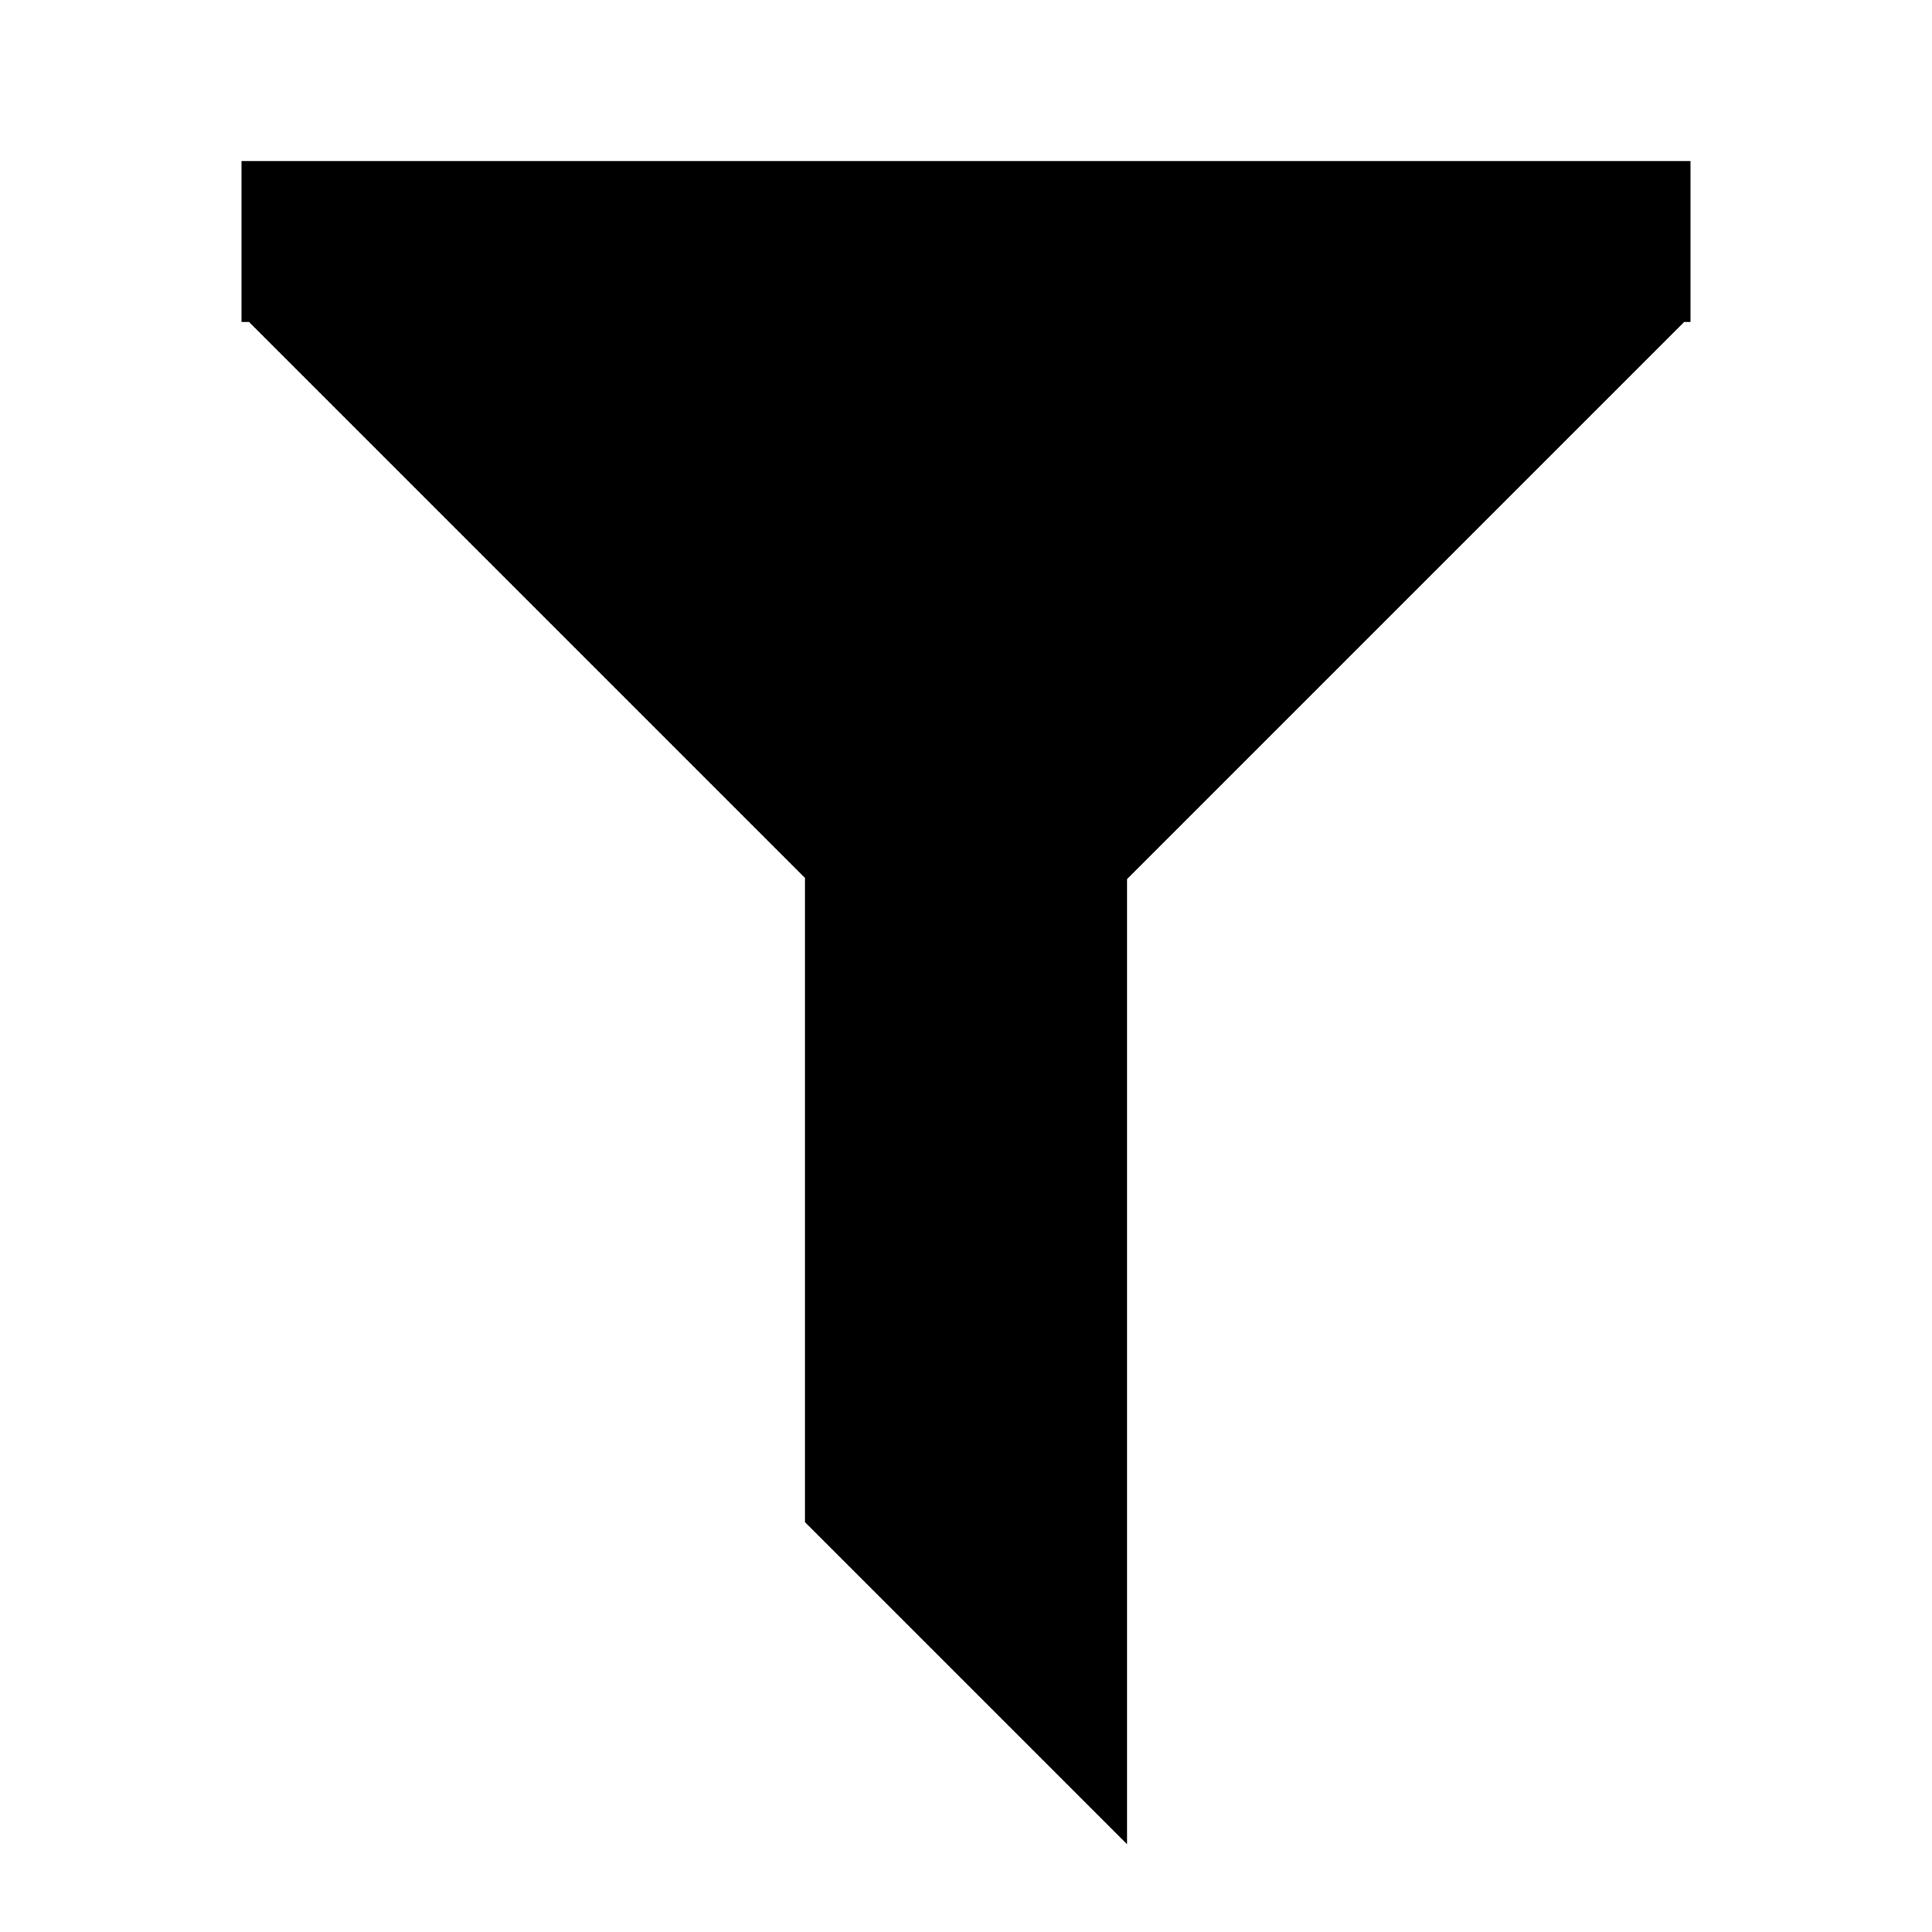
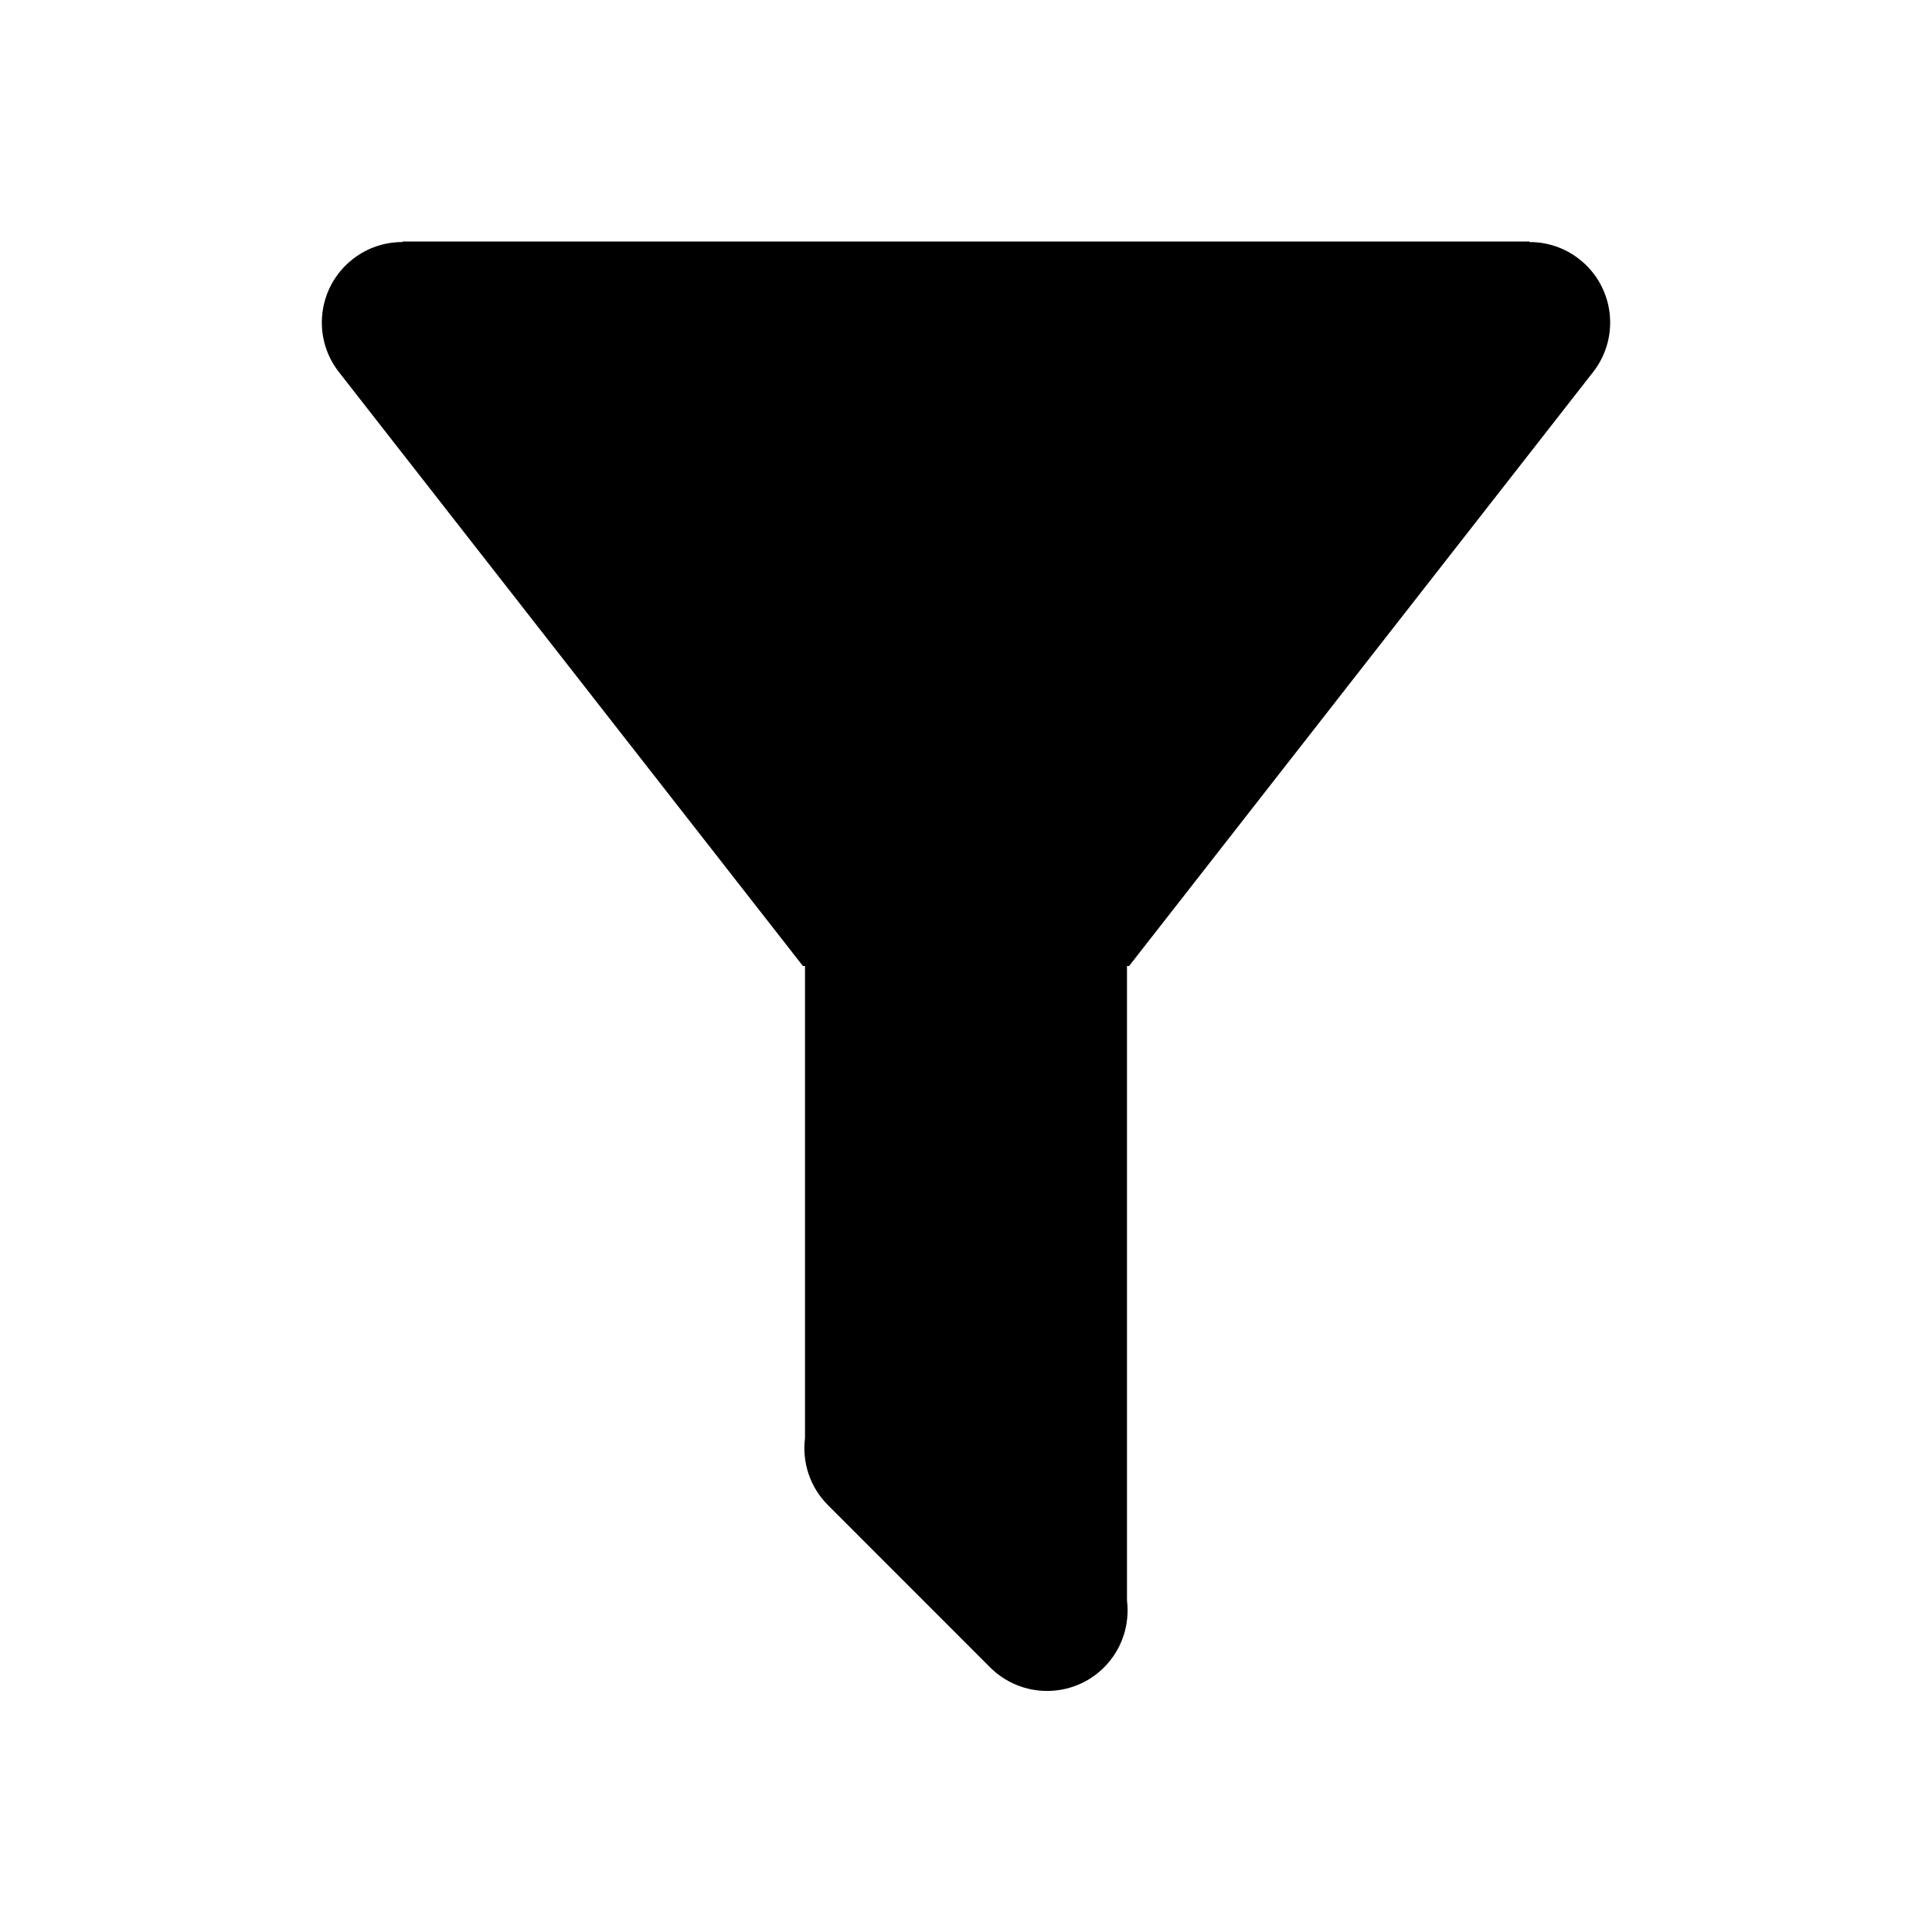
<svg xmlns="http://www.w3.org/2000/svg" version="1.1" baseProfile="full" width="24" height="24" viewBox="0 0 24.00 24.00" enable-background="new 0 0 24.00 24.00" xml:space="preserve">
-   <path fill="#000000" fill-opacity="1" stroke-width="0.2" stroke-linejoin="round" d="M 3,2L 20.989,2L 21,2L 21,2.011L 21,4L 20.921,4L 14,10.921L 14,22.909L 10,18.909L 10,10.906L 3.094,4L 3,4L 3,2 Z " />
+   <path fill="#000000" fill-opacity="1" stroke-width="0.2" stroke-linejoin="miter" d="M 14,12L 14,19.883C 14.036,20.178 13.941,20.486 13.715,20.713C 13.324,21.103 12.691,21.103 12.3,20.713L 10.285,18.697C 10.058,18.47 9.963,18.161 10,17.865L 10,12L 9.974,12L 4.21,4.622C 3.87,4.187 3.947,3.559 4.382,3.219C 4.566,3.075 4.784,3.006 5,3.007L 5,3L 19,3L 19,3.007C 19.216,3.006 19.434,3.075 19.618,3.219C 20.053,3.559 20.13,4.187 19.79,4.622L 14.026,12L 14,12 Z " />
</svg>
